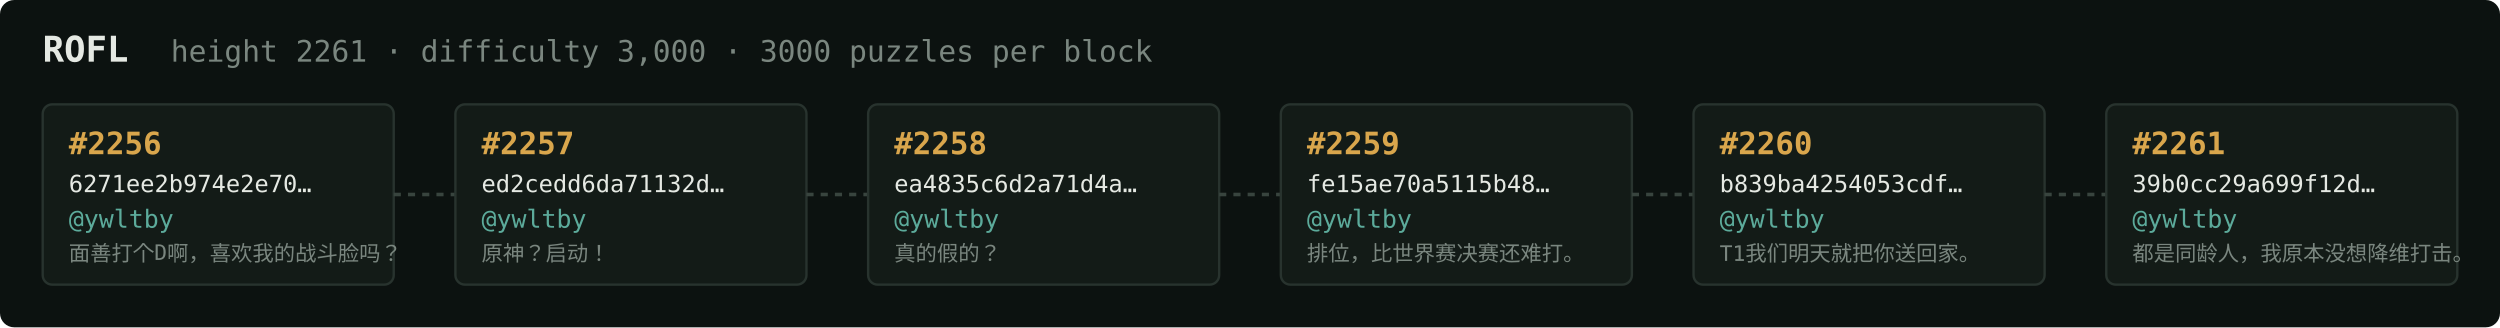
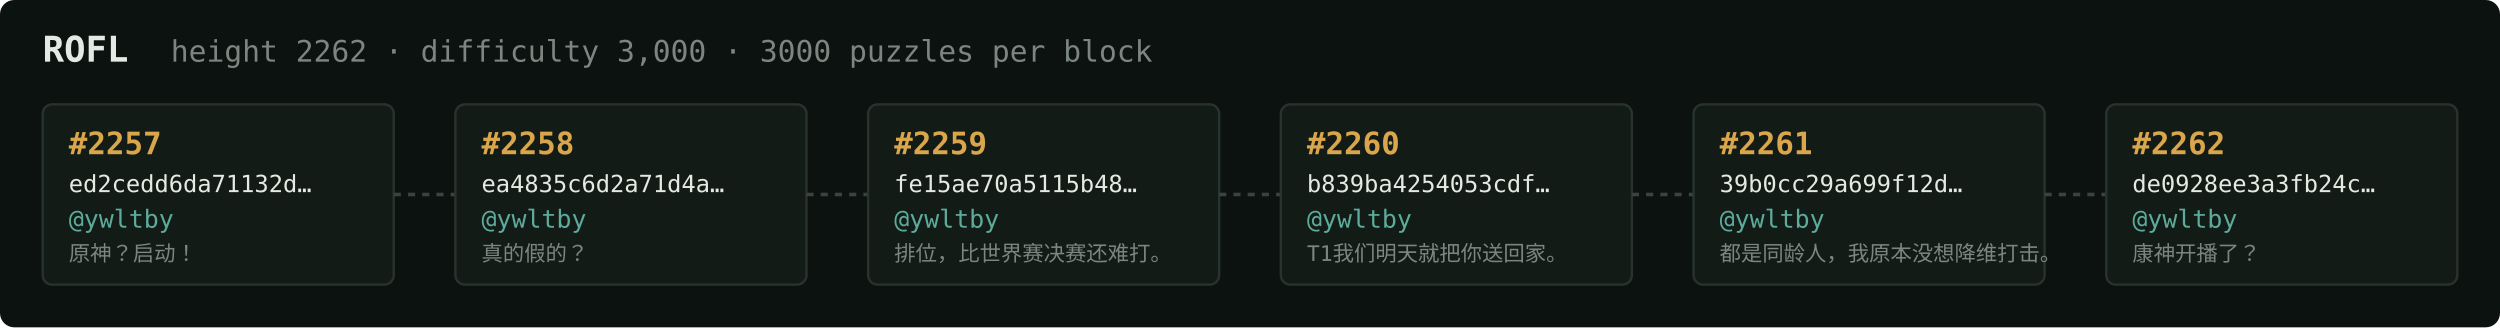
<svg xmlns="http://www.w3.org/2000/svg" width="1054" height="138" viewBox="0 0 1054 138" font-family="ui-monospace,SFMono-Regular,Menlo,monospace">
  <rect fill="#0c1210" width="1054" height="138" rx="6" />
  <text x="18" y="26" fill="#e5e9e3" font-size="15" font-weight="700">ROFL</text>
-   <text x="72" y="26" fill="#7a867f" font-size="12.5">height 2261 · difficulty 3,000 · 3000 puzzles per block</text>
+   <text x="72" y="26" fill="#7a867f" font-size="12.5">height 2262 · difficulty 3,000 · 3000 puzzles per block</text>
  <rect x="18" y="44" width="148" height="76" rx="4" fill="#131b17" stroke="#28332e" stroke-width="1" />
-   <text x="29" y="65" fill="#d9a64c" font-size="13" font-weight="700">#2256</text>
-   <text x="29" y="81" fill="#e5e9e3" font-size="10">6271ee2b974e2e70…</text>
+   <text x="29" y="65" fill="#d9a64c" font-size="13" font-weight="700">#2257</text>
+   <text x="29" y="81" fill="#e5e9e3" font-size="10">ed2cedd6da71132d…</text>
  <text x="29" y="96" fill="#5cab9b" font-size="10.5">@ywltby</text>
-   <text x="29" y="110" fill="#7a867f" font-size="9">面善打个D啊，喜欢我的战斗脸吗？</text>
+   <text x="29" y="110" fill="#7a867f" font-size="9">原神？启动！</text>
  <line x1="166" y1="82.0" x2="192" y2="82.0" stroke="#38443e" stroke-width="1.5" stroke-dasharray="3 3" />
  <rect x="192" y="44" width="148" height="76" rx="4" fill="#131b17" stroke="#28332e" stroke-width="1" />
-   <text x="203" y="65" fill="#d9a64c" font-size="13" font-weight="700">#2257</text>
-   <text x="203" y="81" fill="#e5e9e3" font-size="10">ed2cedd6da71132d…</text>
+   <text x="203" y="65" fill="#d9a64c" font-size="13" font-weight="700">#2258</text>
+   <text x="203" y="81" fill="#e5e9e3" font-size="10">ea4835c6d2a71d4a…</text>
  <text x="203" y="96" fill="#5cab9b" font-size="10.5">@ywltby</text>
-   <text x="203" y="110" fill="#7a867f" font-size="9">原神？启动！</text>
+   <text x="203" y="110" fill="#7a867f" font-size="9">真的假的？</text>
  <line x1="340" y1="82.0" x2="366" y2="82.0" stroke="#38443e" stroke-width="1.5" stroke-dasharray="3 3" />
  <rect x="366" y="44" width="148" height="76" rx="4" fill="#131b17" stroke="#28332e" stroke-width="1" />
-   <text x="377" y="65" fill="#d9a64c" font-size="13" font-weight="700">#2258</text>
-   <text x="377" y="81" fill="#e5e9e3" font-size="10">ea4835c6d2a71d4a…</text>
+   <text x="377" y="65" fill="#d9a64c" font-size="13" font-weight="700">#2259</text>
+   <text x="377" y="81" fill="#e5e9e3" font-size="10">fe15ae70a5115b48…</text>
  <text x="377" y="96" fill="#5cab9b" font-size="10.5">@ywltby</text>
-   <text x="377" y="110" fill="#7a867f" font-size="9">真的假的？</text>
+   <text x="377" y="110" fill="#7a867f" font-size="9">排位，比世界赛决赛还难打。</text>
  <line x1="514" y1="82.0" x2="540" y2="82.0" stroke="#38443e" stroke-width="1.5" stroke-dasharray="3 3" />
  <rect x="540" y="44" width="148" height="76" rx="4" fill="#131b17" stroke="#28332e" stroke-width="1" />
-   <text x="551" y="65" fill="#d9a64c" font-size="13" font-weight="700">#2259</text>
-   <text x="551" y="81" fill="#e5e9e3" font-size="10">fe15ae70a5115b48…</text>
+   <text x="551" y="65" fill="#d9a64c" font-size="13" font-weight="700">#2260</text>
+   <text x="551" y="81" fill="#e5e9e3" font-size="10">b839ba4254053cdf…</text>
  <text x="551" y="96" fill="#5cab9b" font-size="10.5">@ywltby</text>
-   <text x="551" y="110" fill="#7a867f" font-size="9">排位，比世界赛决赛还难打。</text>
+   <text x="551" y="110" fill="#7a867f" font-size="9">T1我们明天就把你送回家。</text>
  <line x1="688" y1="82.0" x2="714" y2="82.0" stroke="#38443e" stroke-width="1.5" stroke-dasharray="3 3" />
  <rect x="714" y="44" width="148" height="76" rx="4" fill="#131b17" stroke="#28332e" stroke-width="1" />
-   <text x="725" y="65" fill="#d9a64c" font-size="13" font-weight="700">#2260</text>
-   <text x="725" y="81" fill="#e5e9e3" font-size="10">b839ba4254053cdf…</text>
+   <text x="725" y="65" fill="#d9a64c" font-size="13" font-weight="700">#2261</text>
+   <text x="725" y="81" fill="#e5e9e3" font-size="10">39b0cc29a699f12d…</text>
  <text x="725" y="96" fill="#5cab9b" font-size="10.5">@ywltby</text>
-   <text x="725" y="110" fill="#7a867f" font-size="9">T1我们明天就把你送回家。</text>
+   <text x="725" y="110" fill="#7a867f" font-size="9">都是同龄人，我原本没想降维打击。</text>
  <line x1="862" y1="82.0" x2="888" y2="82.0" stroke="#38443e" stroke-width="1.5" stroke-dasharray="3 3" />
  <rect x="888" y="44" width="148" height="76" rx="4" fill="#131b17" stroke="#28332e" stroke-width="1" />
-   <text x="899" y="65" fill="#d9a64c" font-size="13" font-weight="700">#2261</text>
-   <text x="899" y="81" fill="#e5e9e3" font-size="10">39b0cc29a699f12d…</text>
+   <text x="899" y="65" fill="#d9a64c" font-size="13" font-weight="700">#2262</text>
+   <text x="899" y="81" fill="#e5e9e3" font-size="10">de0928ee3a3fb24c…</text>
  <text x="899" y="96" fill="#5cab9b" font-size="10.5">@ywltby</text>
-   <text x="899" y="110" fill="#7a867f" font-size="9">都是同龄人，我原本没想降维打击。</text>
+   <text x="899" y="110" fill="#7a867f" font-size="9">康神开播了？</text>
</svg>
